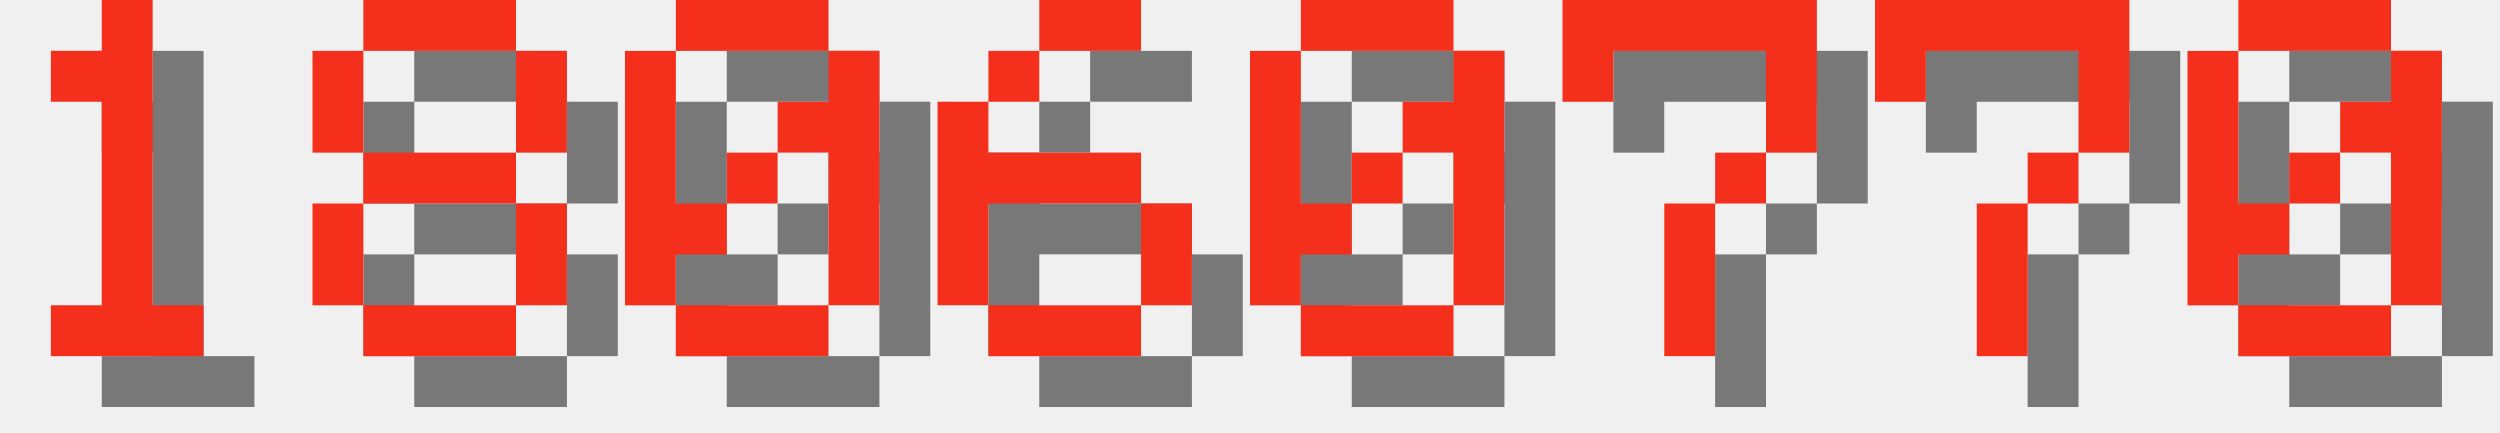
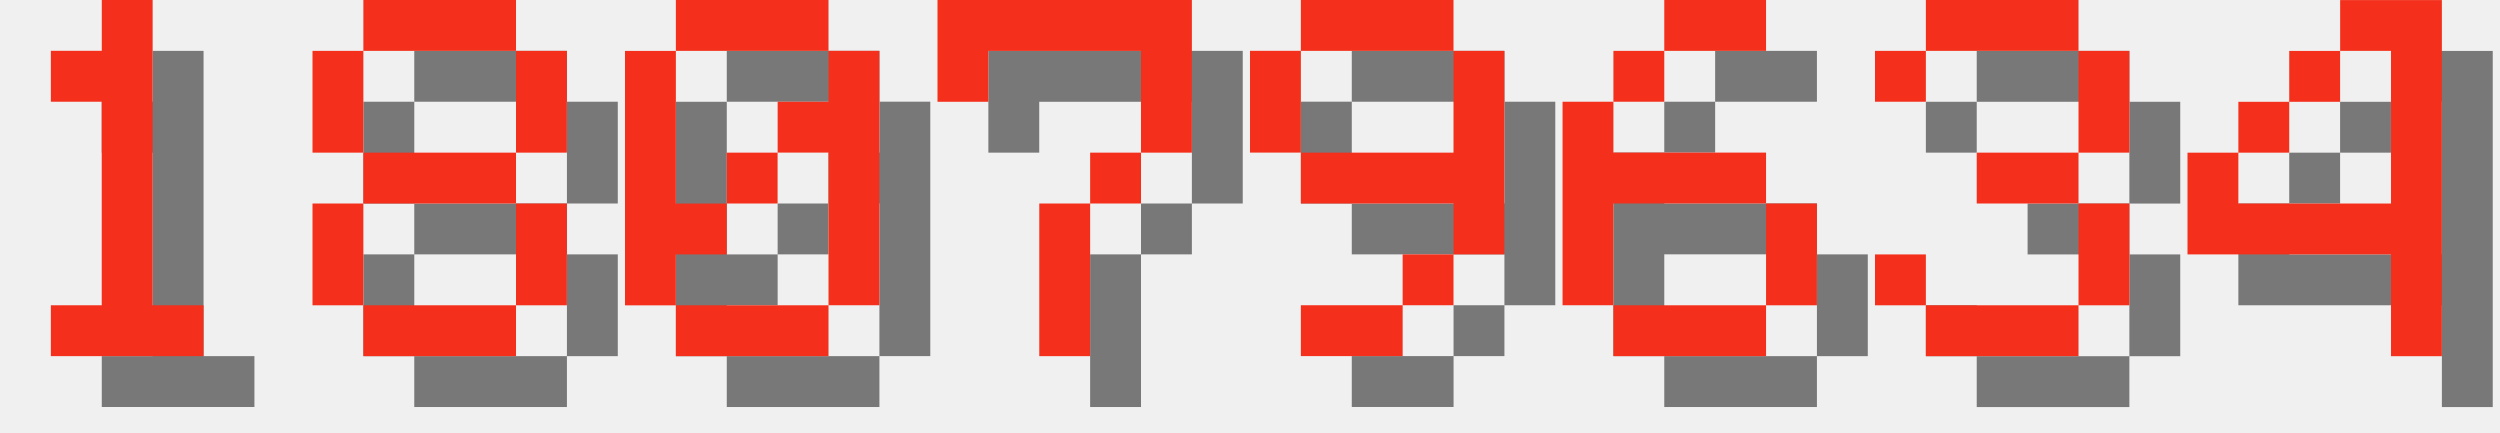
<svg xmlns="http://www.w3.org/2000/svg" version="1.1" width="208.0" height="36">
  <style>
        .text-foreground {
            fill: #F4301C;
        }
        .text-shadow {
            fill: #000000;
            fill-opacity: 0.5;
        }
    </style>
  <g class="digit" id="digit_1" transform="translate(0.0, 0), scale(4)">
    <path id="digit_1_shadow" class="text-shadow" d="m2.117 2.117v1.058h1.058v4.233h-1.058v1.058h3.175v-1.058h-1.058v-6.35h-1.058v1.058h-1.058z" fill-opacity=".5" style="paint-order:stroke fill markers" />
    <path id="digit_1_fg" class="text-foreground" d="m1.058 1.058v1.058h1.058v4.233h-1.058v1.058h3.175v-1.058h-1.058v-6.35h-1.058v1.058h-1.058z" fill="#fff" style="paint-order:stroke fill markers" />
  </g>
  <g class="digit" id="digit_8" transform="translate(26.0, 0), scale(4)">
    <path id="digit_8_shadow" class="text-shadow" d="m2.117 1.058v1.058h3.175v-1.058h-3.175zm3.175 1.058v2.117h1.058v-2.117h-1.058zm0 2.117h-3.175v1.058h3.175v-1.058zm0 1.058v2.117h1.058v-2.117h-1.058zm0 2.117h-3.175v1.058h3.175v-1.058zm-3.175 0v-2.117h-1.058v2.117h1.058zm0-3.175v-2.117h-1.058v2.117h1.058z" fill-opacity=".5" style="paint-order:stroke fill markers" />
    <path id="digit_8_fg" class="text-foreground" d="m1.058 0v1.058h3.175v-1.058h-3.175zm3.175 1.058v2.117h1.058v-2.117h-1.058zm0 2.117h-3.175v1.058h3.175v-1.058zm0 1.058v2.117h1.058v-2.117h-1.058zm0 2.117h-3.175v1.058h3.175v-1.058zm-3.175 0v-2.117h-1.058v2.117h1.058zm0-3.175v-2.117h-1.058v2.117h1.058z" fill="#fff" style="paint-order:stroke fill markers" />
  </g>
  <g class="digit" id="digit_0" transform="translate(52.0, 0), scale(4)">
    <path id="digit_0_shadow" class="text-shadow" d="m2.117 1.058v1.058h3.175v-1.058h-3.175zm3.175 1.058v1.058h-1.058v1.058h1.058v3.175h1.058v-5.292h-1.058zm0 5.292h-3.175v1.058h3.175v-1.058zm-3.175 0v-1.058h1.058v-1.058h-1.058v-3.175h-1.058v5.292h1.058zm1.058-2.117h1.058v-1.058h-1.058v1.058z" fill-opacity=".5" style="paint-order:stroke fill markers" />
    <path id="digit_0_fg" class="text-foreground" d="m1.058 0v1.058h3.175v-1.058h-3.175zm3.175 1.058v1.058h-1.058v1.058h1.058v3.175h1.058v-5.292h-1.058zm0 5.292h-3.175v1.058h3.175v-1.058zm-3.175 0v-1.058h1.058v-1.058h-1.058v-3.175h-1.058v5.292h1.058zm1.058-2.117h1.058v-1.058h-1.058v1.058z" fill="#fff" style="paint-order:stroke fill markers" />
  </g>
-   <g class="digit" id="digit_6" transform="translate(78.0, 0), scale(4)">
+   <g class="digit" id="digit_7" transform="translate(78.0, 0), scale(4)">
+     <path id="digit_7_shadow" class="text-shadow" d="m1.058 1.058 2e-6 2.117h1.058v-1.058h3.175v1.058l2e-7 1.058h-1.058v1.058h-1.058l4e-7 3.175 1.058 1e-7v-3.175h1.058v-1.058h1.058l5e-7 -1.058v-2.117z" fill-opacity=".5" style="paint-order:stroke fill markers" />
+     <path id="digit_7_fg" class="text-foreground" d="m0 0 2e-6 2.117h1.058v-1.058h3.175v1.058l2e-7 1.058h-1.058v1.058h-1.058l4e-7 3.175 1.058 1e-7v-3.175h1.058v-1.058h1.058l5e-7 -1.058v-2.117z" fill="#fff" style="paint-order:stroke fill markers" />
+   </g>
+   <g class="digit" id="digit_9" transform="translate(104.0, 0), scale(4)">
+     <path id="digit_9_shadow" class="text-shadow" d="m2.117 1.058v1.058h3.175v-1.058h-3.175zm3.175 1.058v2.117h-3.175v1.058h3.175v1.058h1.058v-4.233h-1.058zm0 4.233h-1.058v1.058h1.058v-1.058zm-1.058 1.058h-2.117v1.058h2.117v-1.058zm-2.117-3.175v-2.117h-1.058v2.117h1.058z" fill-opacity=".5" style="paint-order:stroke fill markers" />
+     <path id="digit_9_fg" class="text-foreground" d="m1.058 0v1.058h3.175v-1.058h-3.175zm3.175 1.058v2.117h-3.175v1.058h3.175v1.058h1.058v-4.233h-1.058zm0 4.233h-1.058v1.058h1.058v-1.058zm-1.058 1.058h-2.117v1.058h2.117v-1.058zm-2.117-3.175v-2.117h-1.058v2.117h1.058z" fill="#fff" style="paint-order:stroke fill markers" />
+   </g>
+   <g class="digit" id="digit_6" transform="translate(130.0, 0), scale(4)">
    <path id="digit_6_shadow" class="text-shadow" d="m3.175 1.058v1.058h2.117v-1.058h-2.117zm0 1.058h-1.058v1.058h1.058v-1.058zm-1.058 1.058h-1.058v4.233h1.058v-2.117h3.175v-1.058h-3.175v-1.058zm3.175 2.117v2.117h1.058v-2.117h-1.058zm0 2.117h-3.175v1.058h3.175v-1.058z" fill-opacity=".5" style="paint-order:stroke fill markers" />
    <path id="digit_6_fg" class="text-foreground" d="m2.117 0v1.058h2.117v-1.058h-2.117zm0 1.058h-1.058v1.058h1.058v-1.058zm-1.058 1.058h-1.058v4.233h1.058v-2.117h3.175v-1.058h-3.175v-1.058zm3.175 2.117v2.117h1.058v-2.117h-1.058zm0 2.117h-3.175v1.058h3.175v-1.058z" fill="#fff" style="paint-order:stroke fill markers" />
  </g>
-   <g class="digit" id="digit_0" transform="translate(104.0, 0), scale(4)">
-     <path id="digit_0_shadow" class="text-shadow" d="m2.117 1.058v1.058h3.175v-1.058h-3.175zm3.175 1.058v1.058h-1.058v1.058h1.058v3.175h1.058v-5.292h-1.058zm0 5.292h-3.175v1.058h3.175v-1.058zm-3.175 0v-1.058h1.058v-1.058h-1.058v-3.175h-1.058v5.292h1.058zm1.058-2.117h1.058v-1.058h-1.058v1.058z" fill-opacity=".5" style="paint-order:stroke fill markers" />
-     <path id="digit_0_fg" class="text-foreground" d="m1.058 0v1.058h3.175v-1.058h-3.175zm3.175 1.058v1.058h-1.058v1.058h1.058v3.175h1.058v-5.292h-1.058zm0 5.292h-3.175v1.058h3.175v-1.058zm-3.175 0v-1.058h1.058v-1.058h-1.058v-3.175h-1.058v5.292h1.058zm1.058-2.117h1.058v-1.058h-1.058v1.058z" fill="#fff" style="paint-order:stroke fill markers" />
+   <g class="digit" id="digit_3" transform="translate(156.0, 0), scale(4)">
+     <path id="digit_3_shadow" class="text-shadow" d="m1.058 2.117v1.058h1.058v-1.058h3.175v2.117h-2.117v1.058h2.117v2.117h-3.175v-1.058h-1.058v1.058h1.058v1.058h3.175v-1.058h1.058v-2.117h-1.058v-1.058h1.058v-2.117h-1.058v-1.058h-3.175v1.058h-1.058z" fill-opacity=".5" style="paint-order:stroke fill markers" />
+     <path id="digit_3_fg" class="text-foreground" d="m0 1.058v1.058h1.058v-1.058h3.175v2.117h-2.117v1.058h2.117v2.117h-3.175v-1.058h-1.058v1.058h1.058v1.058h3.175v-1.058h1.058v-2.117h-1.058v-1.058h1.058v-2.117h-1.058v-1.058h-3.175v1.058h-1.058z" fill="#fff" style="paint-order:stroke fill markers" />
  </g>
-   <g class="digit" id="digit_7" transform="translate(130.0, 0), scale(4)">
-     <path id="digit_7_shadow" class="text-shadow" d="m1.058 1.058 2e-6 2.117h1.058v-1.058h3.175v1.058l2e-7 1.058h-1.058v1.058h-1.058l4e-7 3.175 1.058 1e-7v-3.175h1.058v-1.058h1.058l5e-7 -1.058v-2.117z" fill-opacity=".5" style="paint-order:stroke fill markers" />
-     <path id="digit_7_fg" class="text-foreground" d="m0 0 2e-6 2.117h1.058v-1.058h3.175v1.058l2e-7 1.058h-1.058v1.058h-1.058l4e-7 3.175 1.058 1e-7v-3.175h1.058v-1.058h1.058l5e-7 -1.058v-2.117z" fill="#fff" style="paint-order:stroke fill markers" />
-   </g>
-   <g class="digit" id="digit_7" transform="translate(156.0, 0), scale(4)">
-     <path id="digit_7_shadow" class="text-shadow" d="m1.058 1.058 2e-6 2.117h1.058v-1.058h3.175v1.058l2e-7 1.058h-1.058v1.058h-1.058l4e-7 3.175 1.058 1e-7v-3.175h1.058v-1.058h1.058l5e-7 -1.058v-2.117z" fill-opacity=".5" style="paint-order:stroke fill markers" />
-     <path id="digit_7_fg" class="text-foreground" d="m0 0 2e-6 2.117h1.058v-1.058h3.175v1.058l2e-7 1.058h-1.058v1.058h-1.058l4e-7 3.175 1.058 1e-7v-3.175h1.058v-1.058h1.058l5e-7 -1.058v-2.117z" fill="#fff" style="paint-order:stroke fill markers" />
-   </g>
-   <g class="digit" id="digit_0" transform="translate(182.0, 0), scale(4)">
-     <path id="digit_0_shadow" class="text-shadow" d="m2.117 1.058v1.058h3.175v-1.058h-3.175zm3.175 1.058v1.058h-1.058v1.058h1.058v3.175h1.058v-5.292h-1.058zm0 5.292h-3.175v1.058h3.175v-1.058zm-3.175 0v-1.058h1.058v-1.058h-1.058v-3.175h-1.058v5.292h1.058zm1.058-2.117h1.058v-1.058h-1.058v1.058z" fill-opacity=".5" style="paint-order:stroke fill markers" />
-     <path id="digit_0_fg" class="text-foreground" d="m1.058 0v1.058h3.175v-1.058h-3.175zm3.175 1.058v1.058h-1.058v1.058h1.058v3.175h1.058v-5.292h-1.058zm0 5.292h-3.175v1.058h3.175v-1.058zm-3.175 0v-1.058h1.058v-1.058h-1.058v-3.175h-1.058v5.292h1.058zm1.058-2.117h1.058v-1.058h-1.058v1.058z" fill="#fff" style="paint-order:stroke fill markers" />
+   <g class="digit" id="digit_4" transform="translate(182.0, 0), scale(4)">
+     <path id="digit_4_shadow" class="text-shadow" d="m4.233 1.058v1.058h1.058v3.175h-3.175v-1.058h-1.058v2.117h4.233v2.117h1.058v-7.408h-2.117zm-2.117 3.175h1.058v-1.058h-1.058v1.058zm1.058-1.058h1.058v-1.058h-1.058v1.058z" fill-opacity=".5" style="paint-order:stroke fill markers" />
+     <path id="digit_4_fg" class="text-foreground" d="m3.175 0v1.058h1.058v3.175h-3.175v-1.058h-1.058v2.117h4.233v2.117h1.058v-7.408h-2.117zm-2.117 3.175h1.058v-1.058h-1.058v1.058zm1.058-1.058h1.058v-1.058h-1.058v1.058z" fill="#fff" style="paint-order:stroke fill markers" />
  </g>
</svg>
